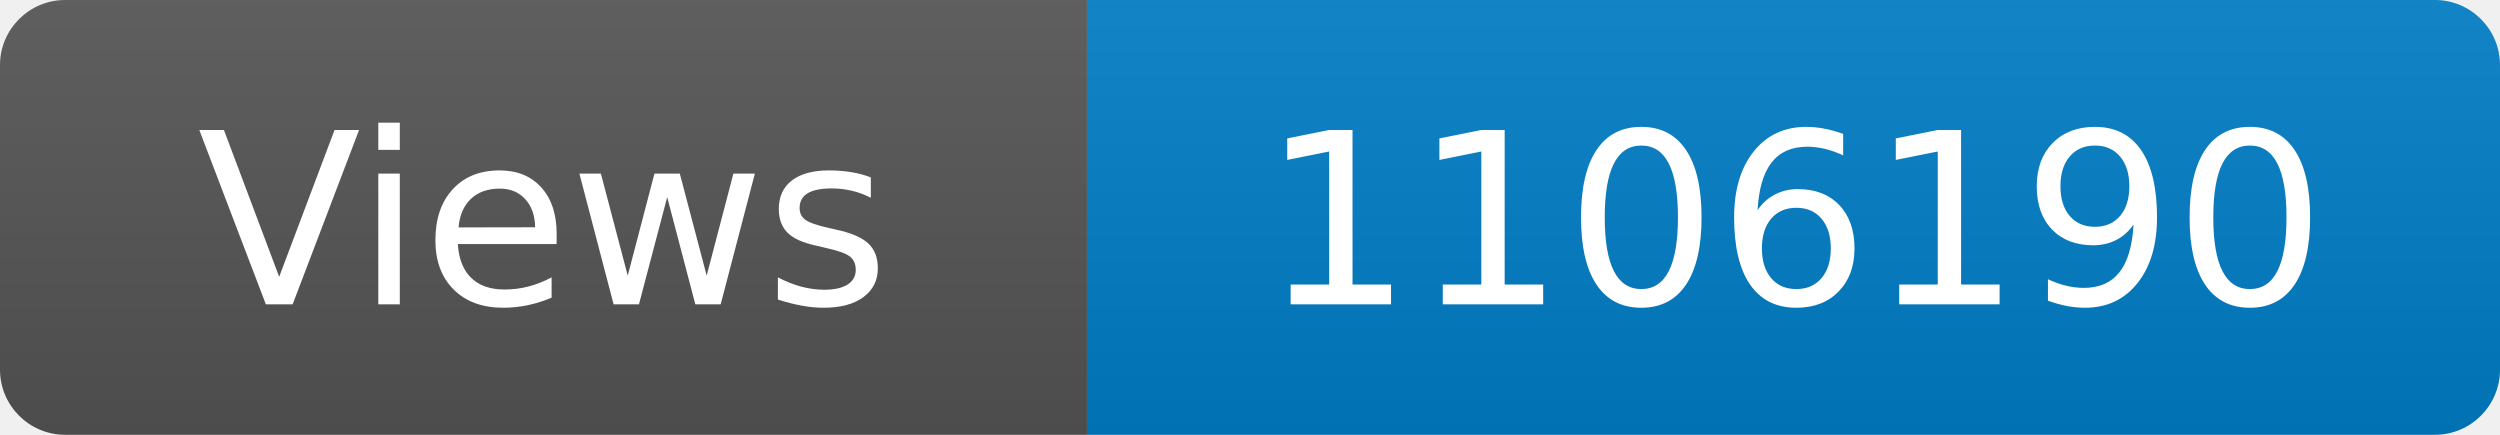
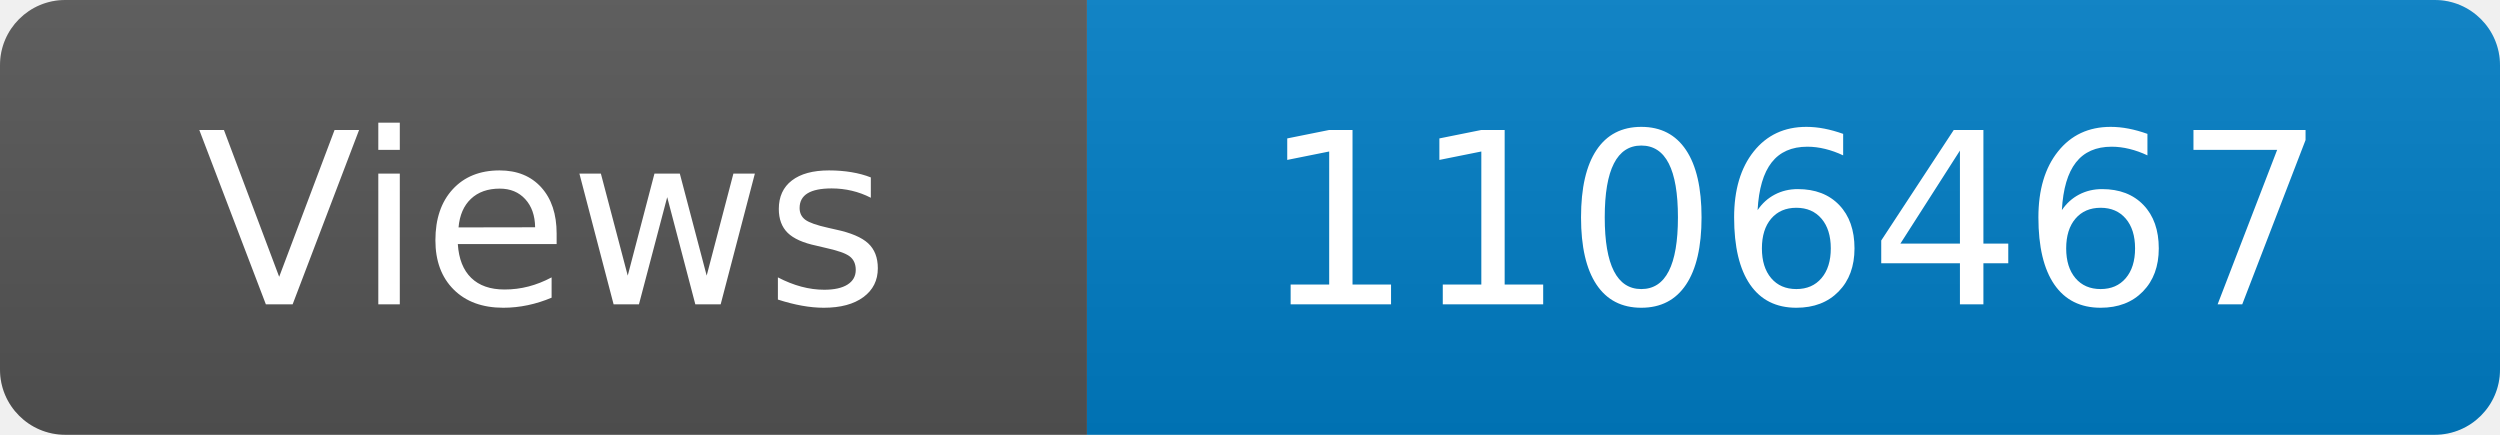
<svg xmlns="http://www.w3.org/2000/svg" width="115" height="20" role="img" aria-label="Maintained?: yes">
  <linearGradient id="s" x2="0" y2="100%">
    <stop offset="0" stop-color="#bbb" stop-opacity=".1" />
    <stop offset="1" stop-opacity=".1" />
  </linearGradient>
  <clipPath id="r">
    <rect width="115" height="20" rx="3" fill="#fff" />
  </clipPath>
  <g clip-path="url(#r)">
    <rect width="50" height="20" fill="#555" />
    <rect x="50" width="160" height="20" fill="#007ec6" />
    <rect width="115" height="20" fill="url(#s)" />
  </g>
  <g fill="#fff" text-anchor="middle" font-family="Verdana,Geneva,DejaVu Sans,sans-serif" font-size="110">
    <text x="250" y="140" transform="scale(.1)" fill="#fff">Views</text>
-     <text x="825" y="140" transform="scale(.1)" fill="#fff">1106190</text>
+     <text x="825" y="140" transform="scale(.1)" fill="#fff">1106467</text>
  </g>
</svg>
